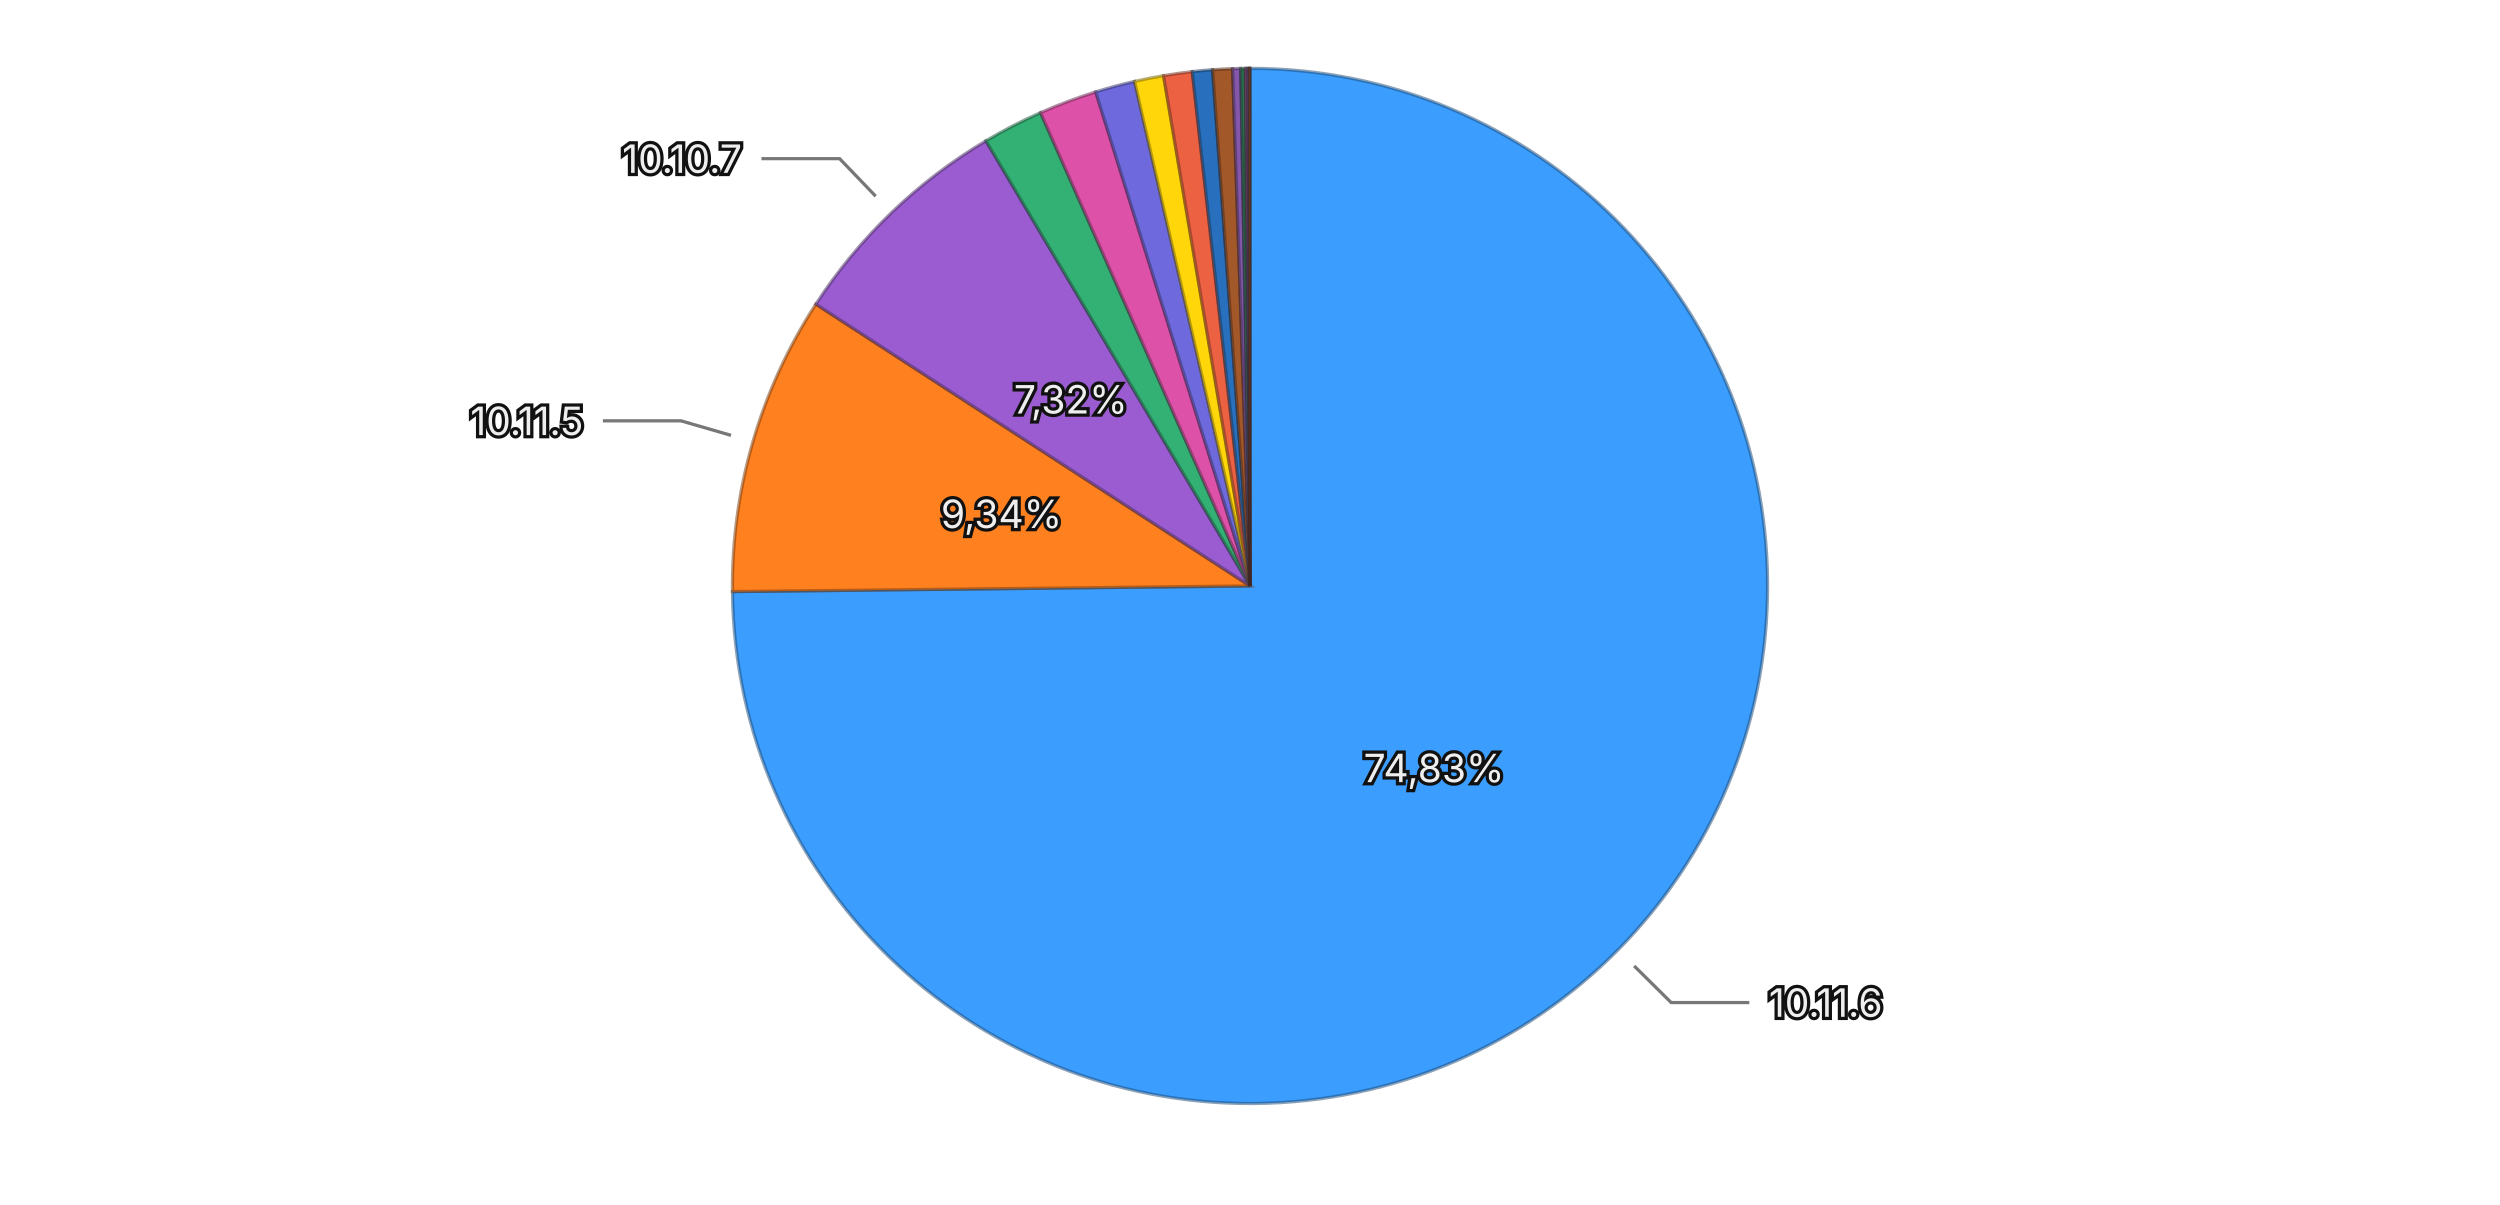
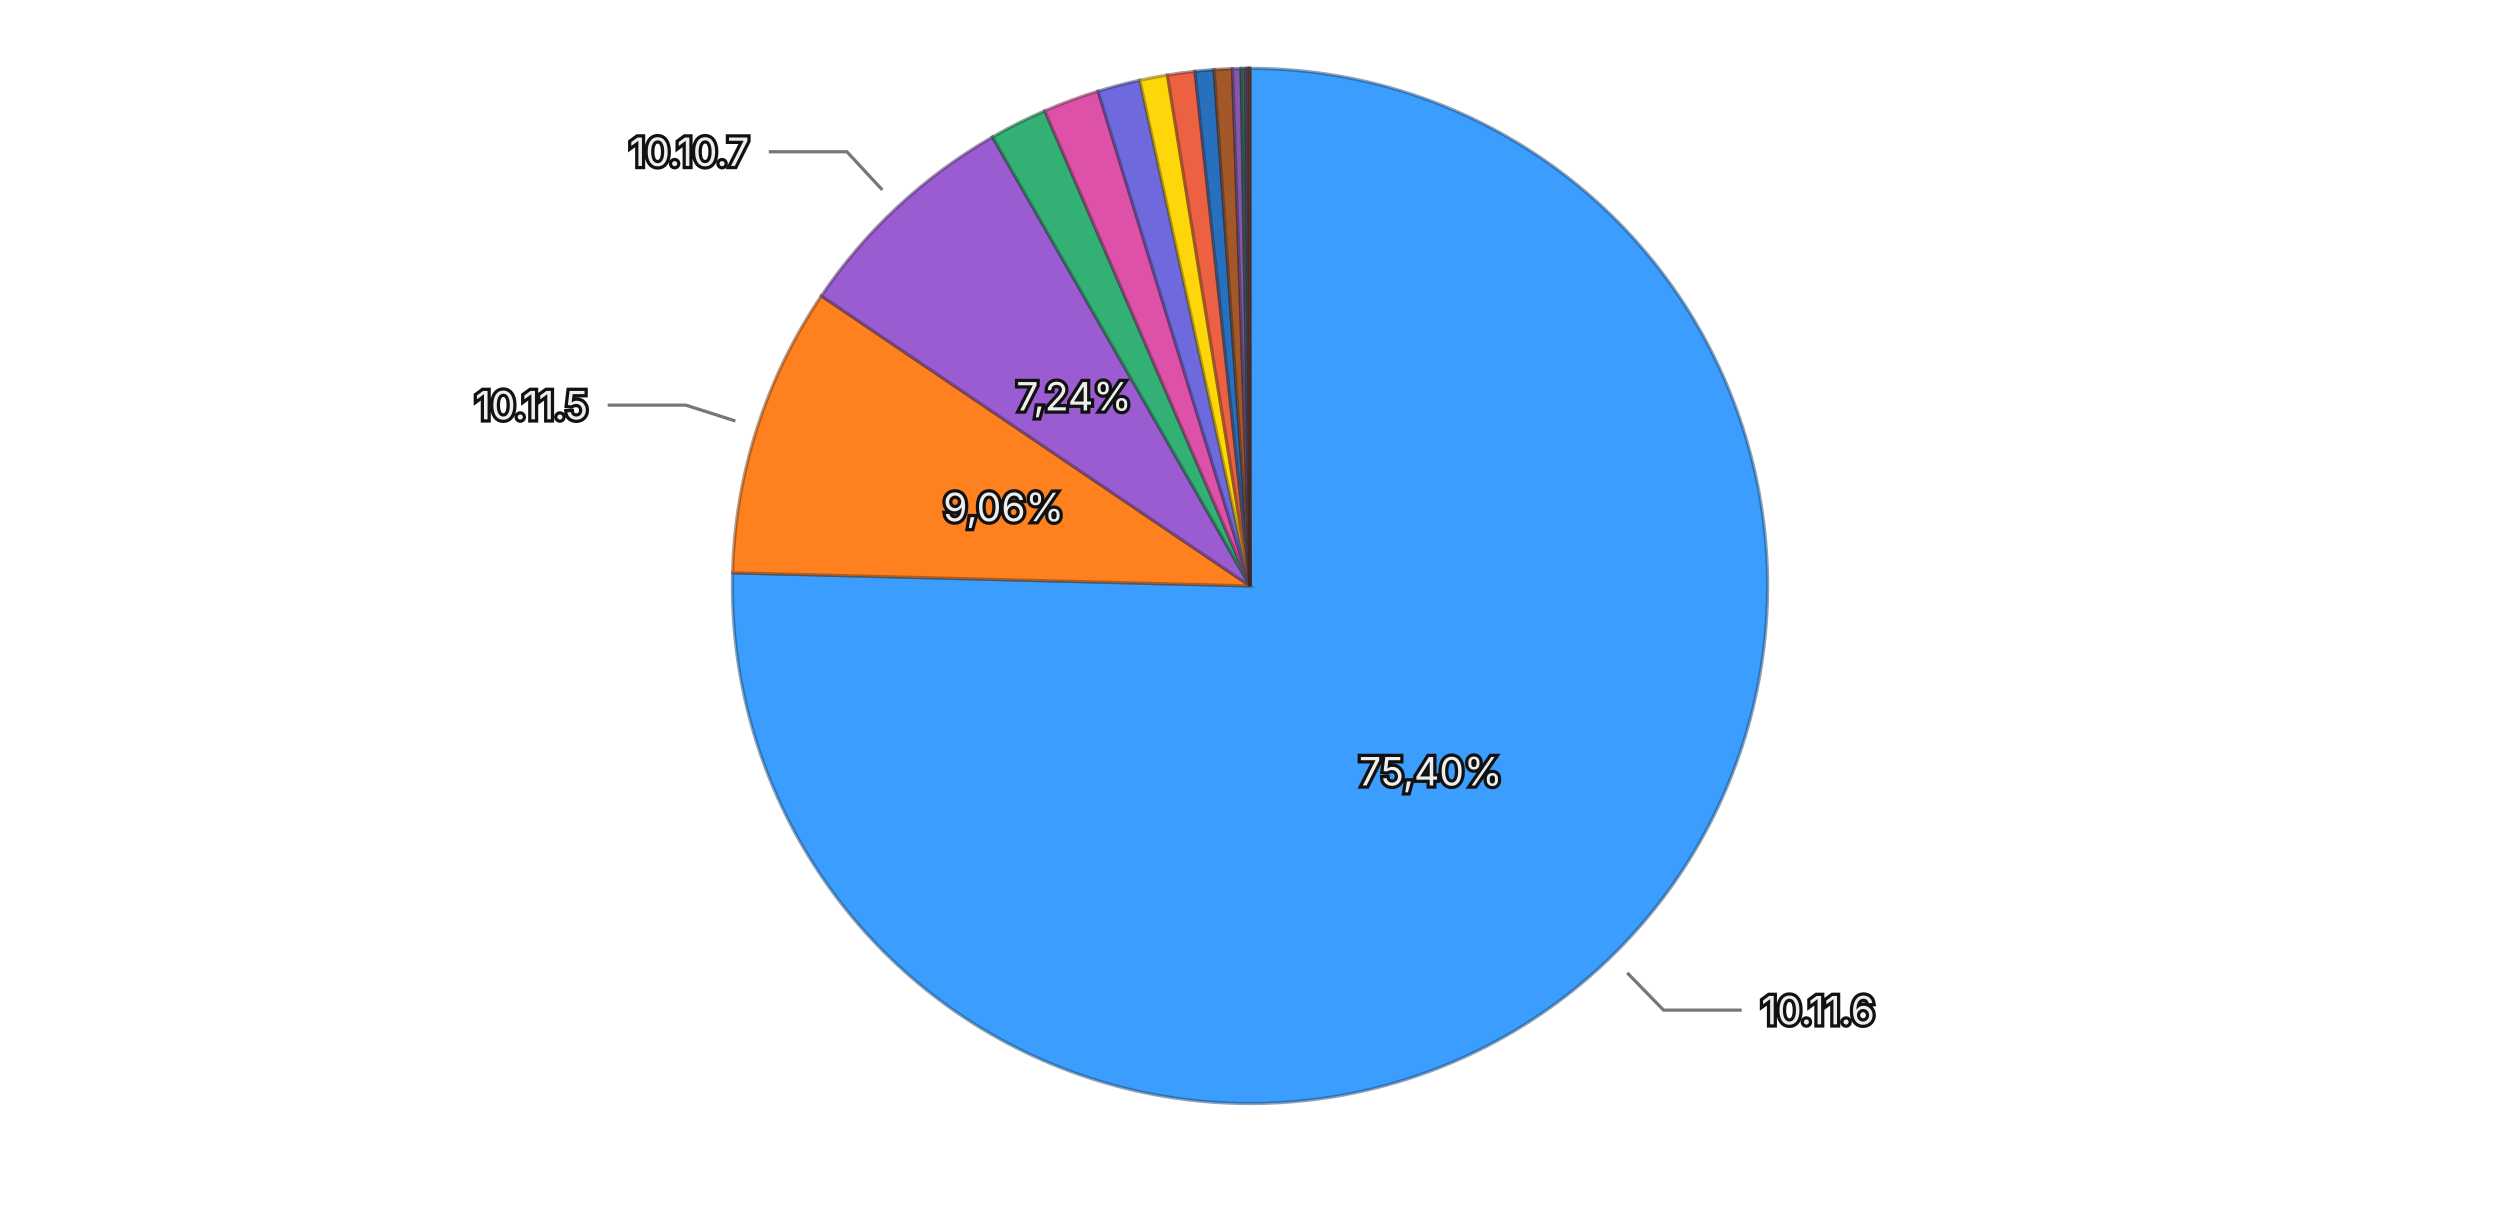
<svg xmlns="http://www.w3.org/2000/svg" viewBox="0 0 768 370">
  <rect width="768" height="370" fill="transparent" />
  <g>
-     <path d="M384,180 L384.000,21.000 A159,159 0 1,1 225.009,181.730 Z" fill="#3b9eff" stroke="rgba(26, 71, 114, 0.5)" stroke-width="1" />
-     <path d="M384,180 L225.009,181.730 A159,159 0 0,1 250.629,93.437 Z" fill="#ff801f" stroke="rgba(114, 57, 13, 0.5)" stroke-width="1" />
-     <path d="M384,180 L250.629,93.437 A159,159 0 0,1 302.878,43.251 Z" fill="#9a5cd0" stroke="rgba(69, 41, 93, 0.5)" stroke-width="1" />
-     <path d="M384,180 L302.878,43.251 A159,159 0 0,1 319.656,34.601 Z" fill="#33b074" stroke="rgba(22, 79, 52, 0.5)" stroke-width="1" />
-     <path d="M384,180 L319.656,34.601 A159,159 0 0,1 336.597,28.231 Z" fill="#de51a8" stroke="rgba(99, 36, 75, 0.5)" stroke-width="1" />
-     <path d="M384,180 L336.597,28.231 A159,159 0 0,1 348.535,25.006 Z" fill="#6e6ade" stroke="rgba(49, 47, 99, 0.5)" stroke-width="1" />
-     <path d="M384,180 L348.535,25.006 A159,159 0 0,1 357.436,23.235 Z" fill="#ffd60a" stroke="rgba(114, 96, 4, 0.5)" stroke-width="1" />
-     <path d="M384,180 L357.436,23.235 A159,159 0 0,1 366.254,21.993 Z" fill="#ec6142" stroke="rgba(106, 43, 29, 0.5)" stroke-width="1" />
-     <path d="M384,180 L366.254,21.993 A159,159 0 0,1 372.501,21.416 Z" fill="#2870bd" stroke="rgba(18, 50, 85, 0.5)" stroke-width="1" />
-     <path d="M384,180 L372.501,21.416 A159,159 0 0,1 378.640,21.090 Z" fill="#a35829" stroke="rgba(73, 39, 18, 0.5)" stroke-width="1" />
-     <path d="M384,180 L378.640,21.090 A159,159 0 0,1 381.153,21.025 Z" fill="#8457aa" stroke="rgba(59, 39, 76, 0.5)" stroke-width="1" />
-     <path d="M384,180 L381.153,21.025 A159,159 0 0,1 382.532,21.007 Z" fill="#2f7c57" stroke="rgba(21, 55, 39, 0.5)" stroke-width="1" />
-     <path d="M384,180 L382.532,21.007 A159,159 0 0,1 383.207,21.002 Z" fill="#a84885" stroke="rgba(75, 32, 59, 0.5)" stroke-width="1" />
-     <path d="M384,180 L383.207,21.002 A159,159 0 0,1 383.659,21.000 Z" fill="#5958b1" stroke="rgba(40, 39, 79, 0.5)" stroke-width="1" />
-     <path d="M384,180 L383.659,21.000 A159,159 0 0,1 383.911,21.000 Z" fill="#8f6424" stroke="rgba(64, 45, 16, 0.5)" stroke-width="1" />
-     <path d="M384,180 L383.911,21.000 A159,159 0 0,1 384.000,21.000 Z" fill="#ac4d39" stroke="rgba(77, 34, 25, 0.5)" stroke-width="1" />
-     <text x="440.520" y="235.908" text-anchor="middle" dominant-baseline="central" font-family="system-ui, -apple-system, sans-serif" font-size="12" fill="#eeeeee" stroke="#111111" stroke-width="2" paint-order="stroke">74,83%</text>
-     <text x="307.649" y="157.846" text-anchor="middle" dominant-baseline="central" font-family="system-ui, -apple-system, sans-serif" font-size="12" fill="#eeeeee" stroke="#111111" stroke-width="2" paint-order="stroke">9,34%</text>
-     <text x="328.929" y="122.664" text-anchor="middle" dominant-baseline="central" font-family="system-ui, -apple-system, sans-serif" font-size="12" fill="#eeeeee" stroke="#111111" stroke-width="2" paint-order="stroke">7,32%</text>
+     <path d="M384,180 L384.000,21.000 A159,159 0 1,1 225.051,175.971 Z" fill="#3b9eff" stroke="rgba(26, 71, 114, 0.5)" stroke-width="1" />
+     <path d="M384,180 L225.051,175.971 A159,159 0 0,1 252.316,90.892 Z" fill="#ff801f" stroke="rgba(114, 57, 13, 0.5)" stroke-width="1" />
+     <path d="M384,180 L252.316,90.892 A159,159 0 0,1 304.901,42.071 Z" fill="#9a5cd0" stroke="rgba(69, 41, 93, 0.5)" stroke-width="1" />
+     <path d="M384,180 L304.901,42.071 A159,159 0 0,1 320.942,34.039 Z" fill="#33b074" stroke="rgba(22, 79, 52, 0.5)" stroke-width="1" />
+     <path d="M384,180 L320.942,34.039 A159,159 0 0,1 337.327,28.005 Z" fill="#de51a8" stroke="rgba(99, 36, 75, 0.5)" stroke-width="1" />
+     <path d="M384,180 L337.327,28.005 A159,159 0 0,1 350.163,24.642 Z" fill="#6e6ade" stroke="rgba(49, 47, 99, 0.5)" stroke-width="1" />
+     <path d="M384,180 L350.163,24.642 A159,159 0 0,1 358.629,23.037 Z" fill="#ffd60a" stroke="rgba(114, 96, 4, 0.5)" stroke-width="1" />
+     <path d="M384,180 L358.629,23.037 A159,159 0 0,1 367.103,21.900 Z" fill="#ec6142" stroke="rgba(106, 43, 29, 0.5)" stroke-width="1" />
+     <path d="M384,180 L367.103,21.900 A159,159 0 0,1 372.958,21.384 Z" fill="#2870bd" stroke="rgba(18, 50, 85, 0.5)" stroke-width="1" />
+     <path d="M384,180 L372.958,21.384 A159,159 0 0,1 378.596,21.092 Z" fill="#a35829" stroke="rgba(73, 39, 18, 0.5)" stroke-width="1" />
+     <path d="M384,180 L378.596,21.092 A159,159 0 0,1 381.267,21.023 Z" fill="#8457aa" stroke="rgba(59, 39, 76, 0.5)" stroke-width="1" />
+     <path d="M384,180 L381.267,21.023 A159,159 0 0,1 382.574,21.006 Z" fill="#2f7c57" stroke="rgba(21, 55, 39, 0.5)" stroke-width="1" />
+     <path d="M384,180 L382.574,21.006 A159,159 0 0,1 383.182,21.002 Z" fill="#a84885" stroke="rgba(75, 32, 59, 0.5)" stroke-width="1" />
+     <path d="M384,180 L383.182,21.002 A159,159 0 0,1 383.647,21.000 Z" fill="#5958b1" stroke="rgba(40, 39, 79, 0.5)" stroke-width="1" />
+     <path d="M384,180 L383.647,21.000 A159,159 0 0,1 383.902,21.000 Z" fill="#8f6424" stroke="rgba(64, 45, 16, 0.5)" stroke-width="1" />
+     <path d="M384,180 L383.902,21.000 A159,159 0 0,1 384.000,21.000 Z" fill="#ac4d39" stroke="rgba(77, 34, 25, 0.5)" stroke-width="1" />
+     <text x="439.498" y="236.923" text-anchor="middle" dominant-baseline="central" font-family="system-ui, -apple-system, sans-serif" font-size="12" fill="#eeeeee" stroke="#111111" stroke-width="2" paint-order="stroke">75,40%</text>
+     <text x="308.292" y="155.739" text-anchor="middle" dominant-baseline="central" font-family="system-ui, -apple-system, sans-serif" font-size="12" fill="#eeeeee" stroke="#111111" stroke-width="2" paint-order="stroke">9,06%</text>
+     <text x="329.909" y="121.738" text-anchor="middle" dominant-baseline="central" font-family="system-ui, -apple-system, sans-serif" font-size="12" fill="#eeeeee" stroke="#111111" stroke-width="2" paint-order="stroke">7,24%</text>
    <g opacity="1">
-       <path fill="none" stroke="#777777" stroke-width="1" d="M502.016,296.740L513.392,307.992L537.392,307.992" />
-       <text x="543.392" y="307.992" text-anchor="start" dominant-baseline="central" font-family="system-ui, -apple-system, sans-serif" font-size="12" fill="#eeeeee" stroke="#111111" stroke-width="2" paint-order="stroke">10.11.6</text>
+       <path fill="none" stroke="#777777" stroke-width="1" d="M499.883,298.858L511.052,310.314L535.052,310.314" />
+       <text x="541.052" y="310.314" text-anchor="start" dominant-baseline="central" font-family="system-ui, -apple-system, sans-serif" font-size="12" fill="#eeeeee" stroke="#111111" stroke-width="2" paint-order="stroke">10.11.6</text>
    </g>
    <g opacity="1">
-       <path fill="none" stroke="#777777" stroke-width="1" d="M224.576,133.740L209.210,129.282L185.210,129.282" />
-       <text x="179.210" y="129.282" text-anchor="end" dominant-baseline="central" font-family="system-ui, -apple-system, sans-serif" font-size="12" fill="#eeeeee" stroke="#111111" stroke-width="2" paint-order="stroke">10.11.5</text>
+       <path fill="none" stroke="#777777" stroke-width="1" d="M225.919,129.341L210.682,124.458L186.682,124.458" />
+       <text x="180.682" y="124.458" text-anchor="end" dominant-baseline="central" font-family="system-ui, -apple-system, sans-serif" font-size="12" fill="#eeeeee" stroke="#111111" stroke-width="2" paint-order="stroke">10.11.5</text>
    </g>
    <g opacity="1">
-       <path fill="none" stroke="#777777" stroke-width="1" d="M269.008,60.280L257.925,48.741L233.925,48.741" />
-       <text x="227.925" y="48.741" text-anchor="end" dominant-baseline="central" font-family="system-ui, -apple-system, sans-serif" font-size="12" fill="#eeeeee" stroke="#111111" stroke-width="2" paint-order="stroke">10.10.7</text>
+       <path fill="none" stroke="#777777" stroke-width="1" d="M271.055,58.347L260.169,46.621L236.169,46.621" />
+       <text x="230.169" y="46.621" text-anchor="end" dominant-baseline="central" font-family="system-ui, -apple-system, sans-serif" font-size="12" fill="#eeeeee" stroke="#111111" stroke-width="2" paint-order="stroke">10.10.7</text>
    </g>
  </g>
</svg>
